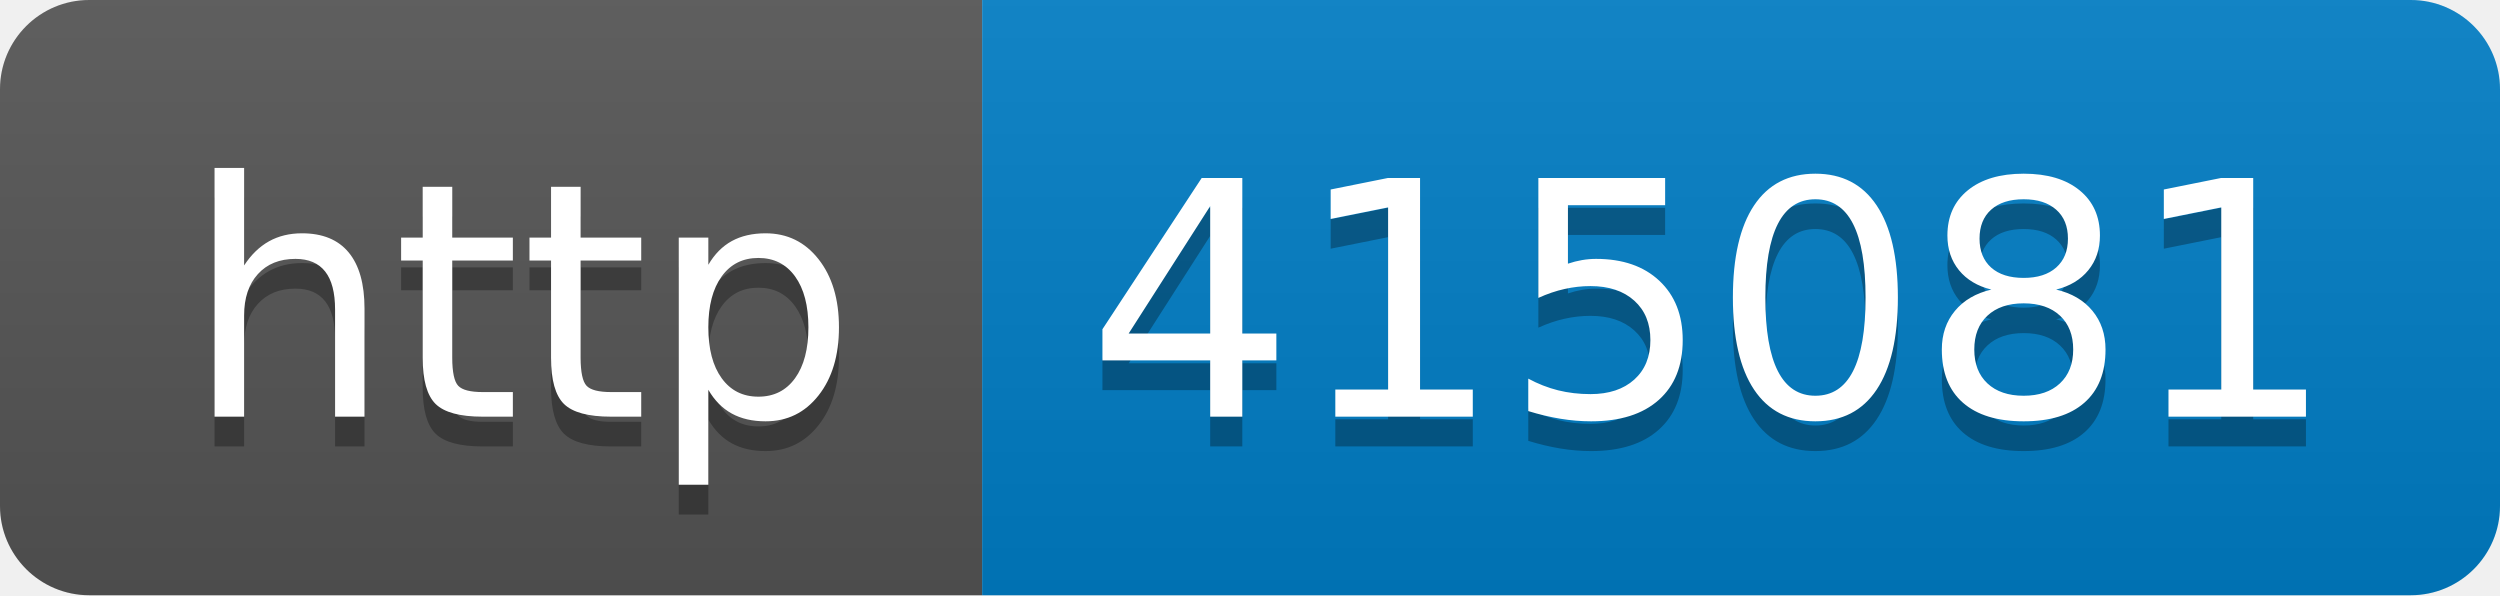
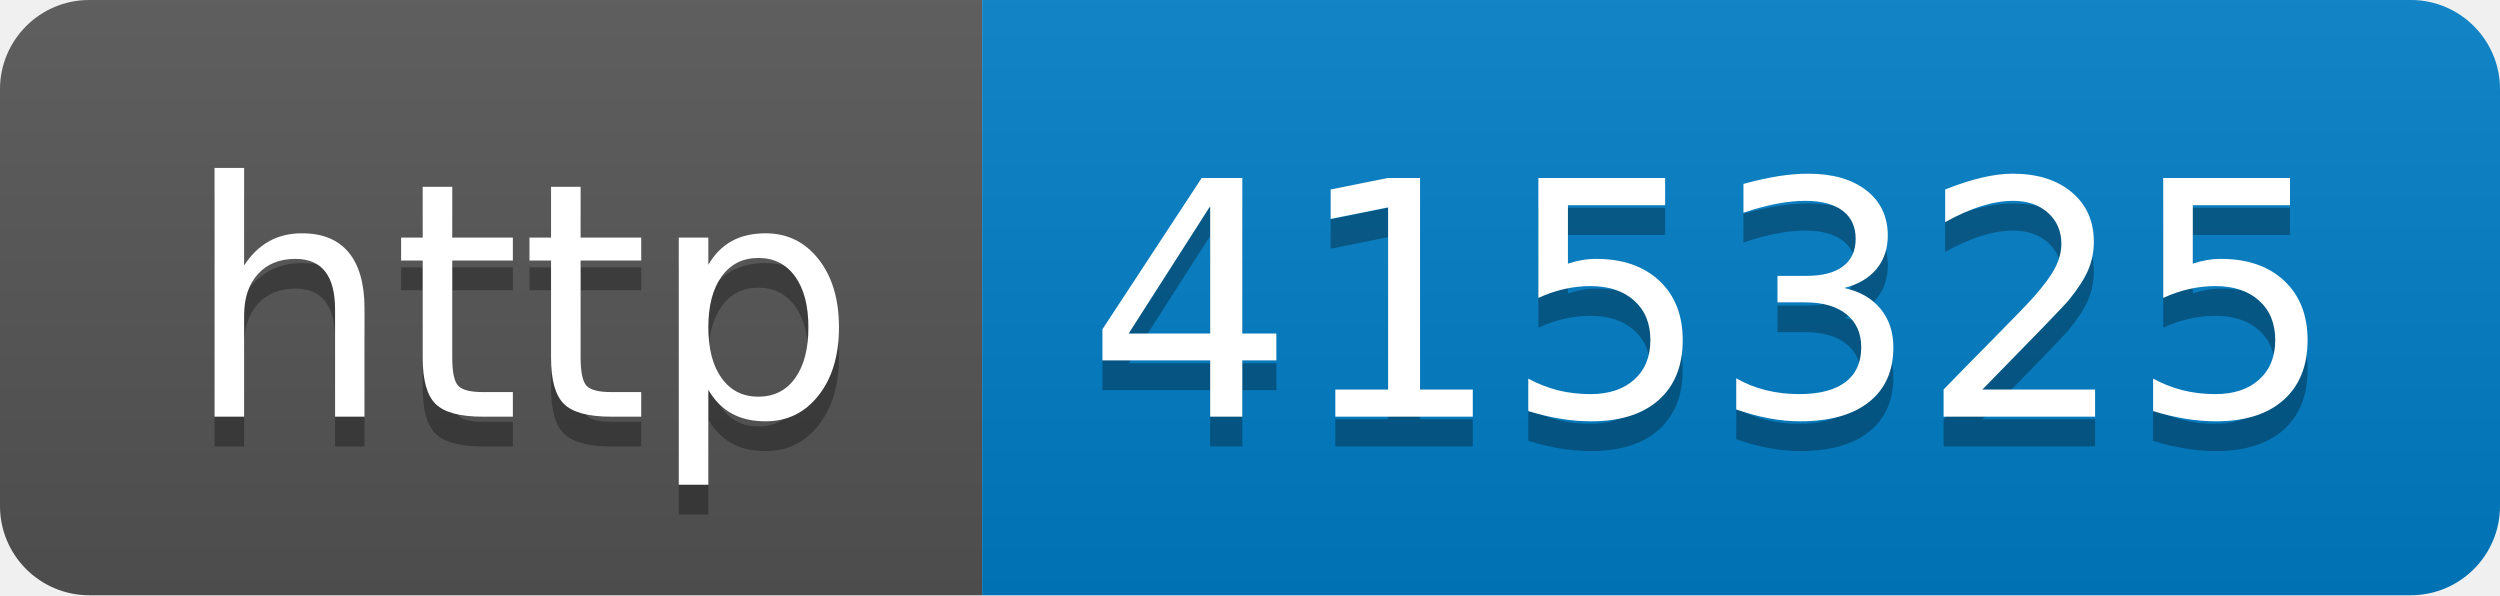
- <svg xmlns="http://www.w3.org/2000/svg" width="84" height="20" role="img" aria-label="http: 415081">
+ <svg xmlns="http://www.w3.org/2000/svg" width="84" height="20" role="img" aria-label="http: 415325">
  <linearGradient id="s" x2="0" y2="100%">
    <stop offset="0" stop-color="#bbb" stop-opacity=".1" />
    <stop offset="1" stop-opacity=".1" />
  </linearGradient>
  <clipPath id="r">
    <rect width="84" height="20" rx="3" fill="#fff" />
  </clipPath>
  <g clip-path="url(#r)">
    <rect width="33" height="20" fill="#555" />
    <rect x="33" width="51" height="20" fill="#007ec6" />
    <rect width="84" height="20" fill="url(#s)" />
  </g>
  <g fill="#fff" text-anchor="middle" font-family="Verdana,Geneva,DejaVu Sans,sans-serif" text-rendering="geometricPrecision" font-size="110">
    <text aria-hidden="true" x="175" y="150" fill="#010101" fill-opacity=".3" transform="scale(.1)" textLength="230">http</text>
    <text x="175" y="140" transform="scale(.1)" fill="#fff" textLength="230">http</text>
-     <text aria-hidden="true" x="575" y="150" fill="#010101" fill-opacity=".3" transform="scale(.1)" textLength="410">415081</text>
-     <text x="575" y="140" transform="scale(.1)" fill="#fff" textLength="410">415081</text>
+     <text aria-hidden="true" x="575" y="150" fill="#010101" fill-opacity=".3" transform="scale(.1)" textLength="410">415325</text>
+     <text x="575" y="140" transform="scale(.1)" fill="#fff" textLength="410">415325</text>
  </g>
</svg>
